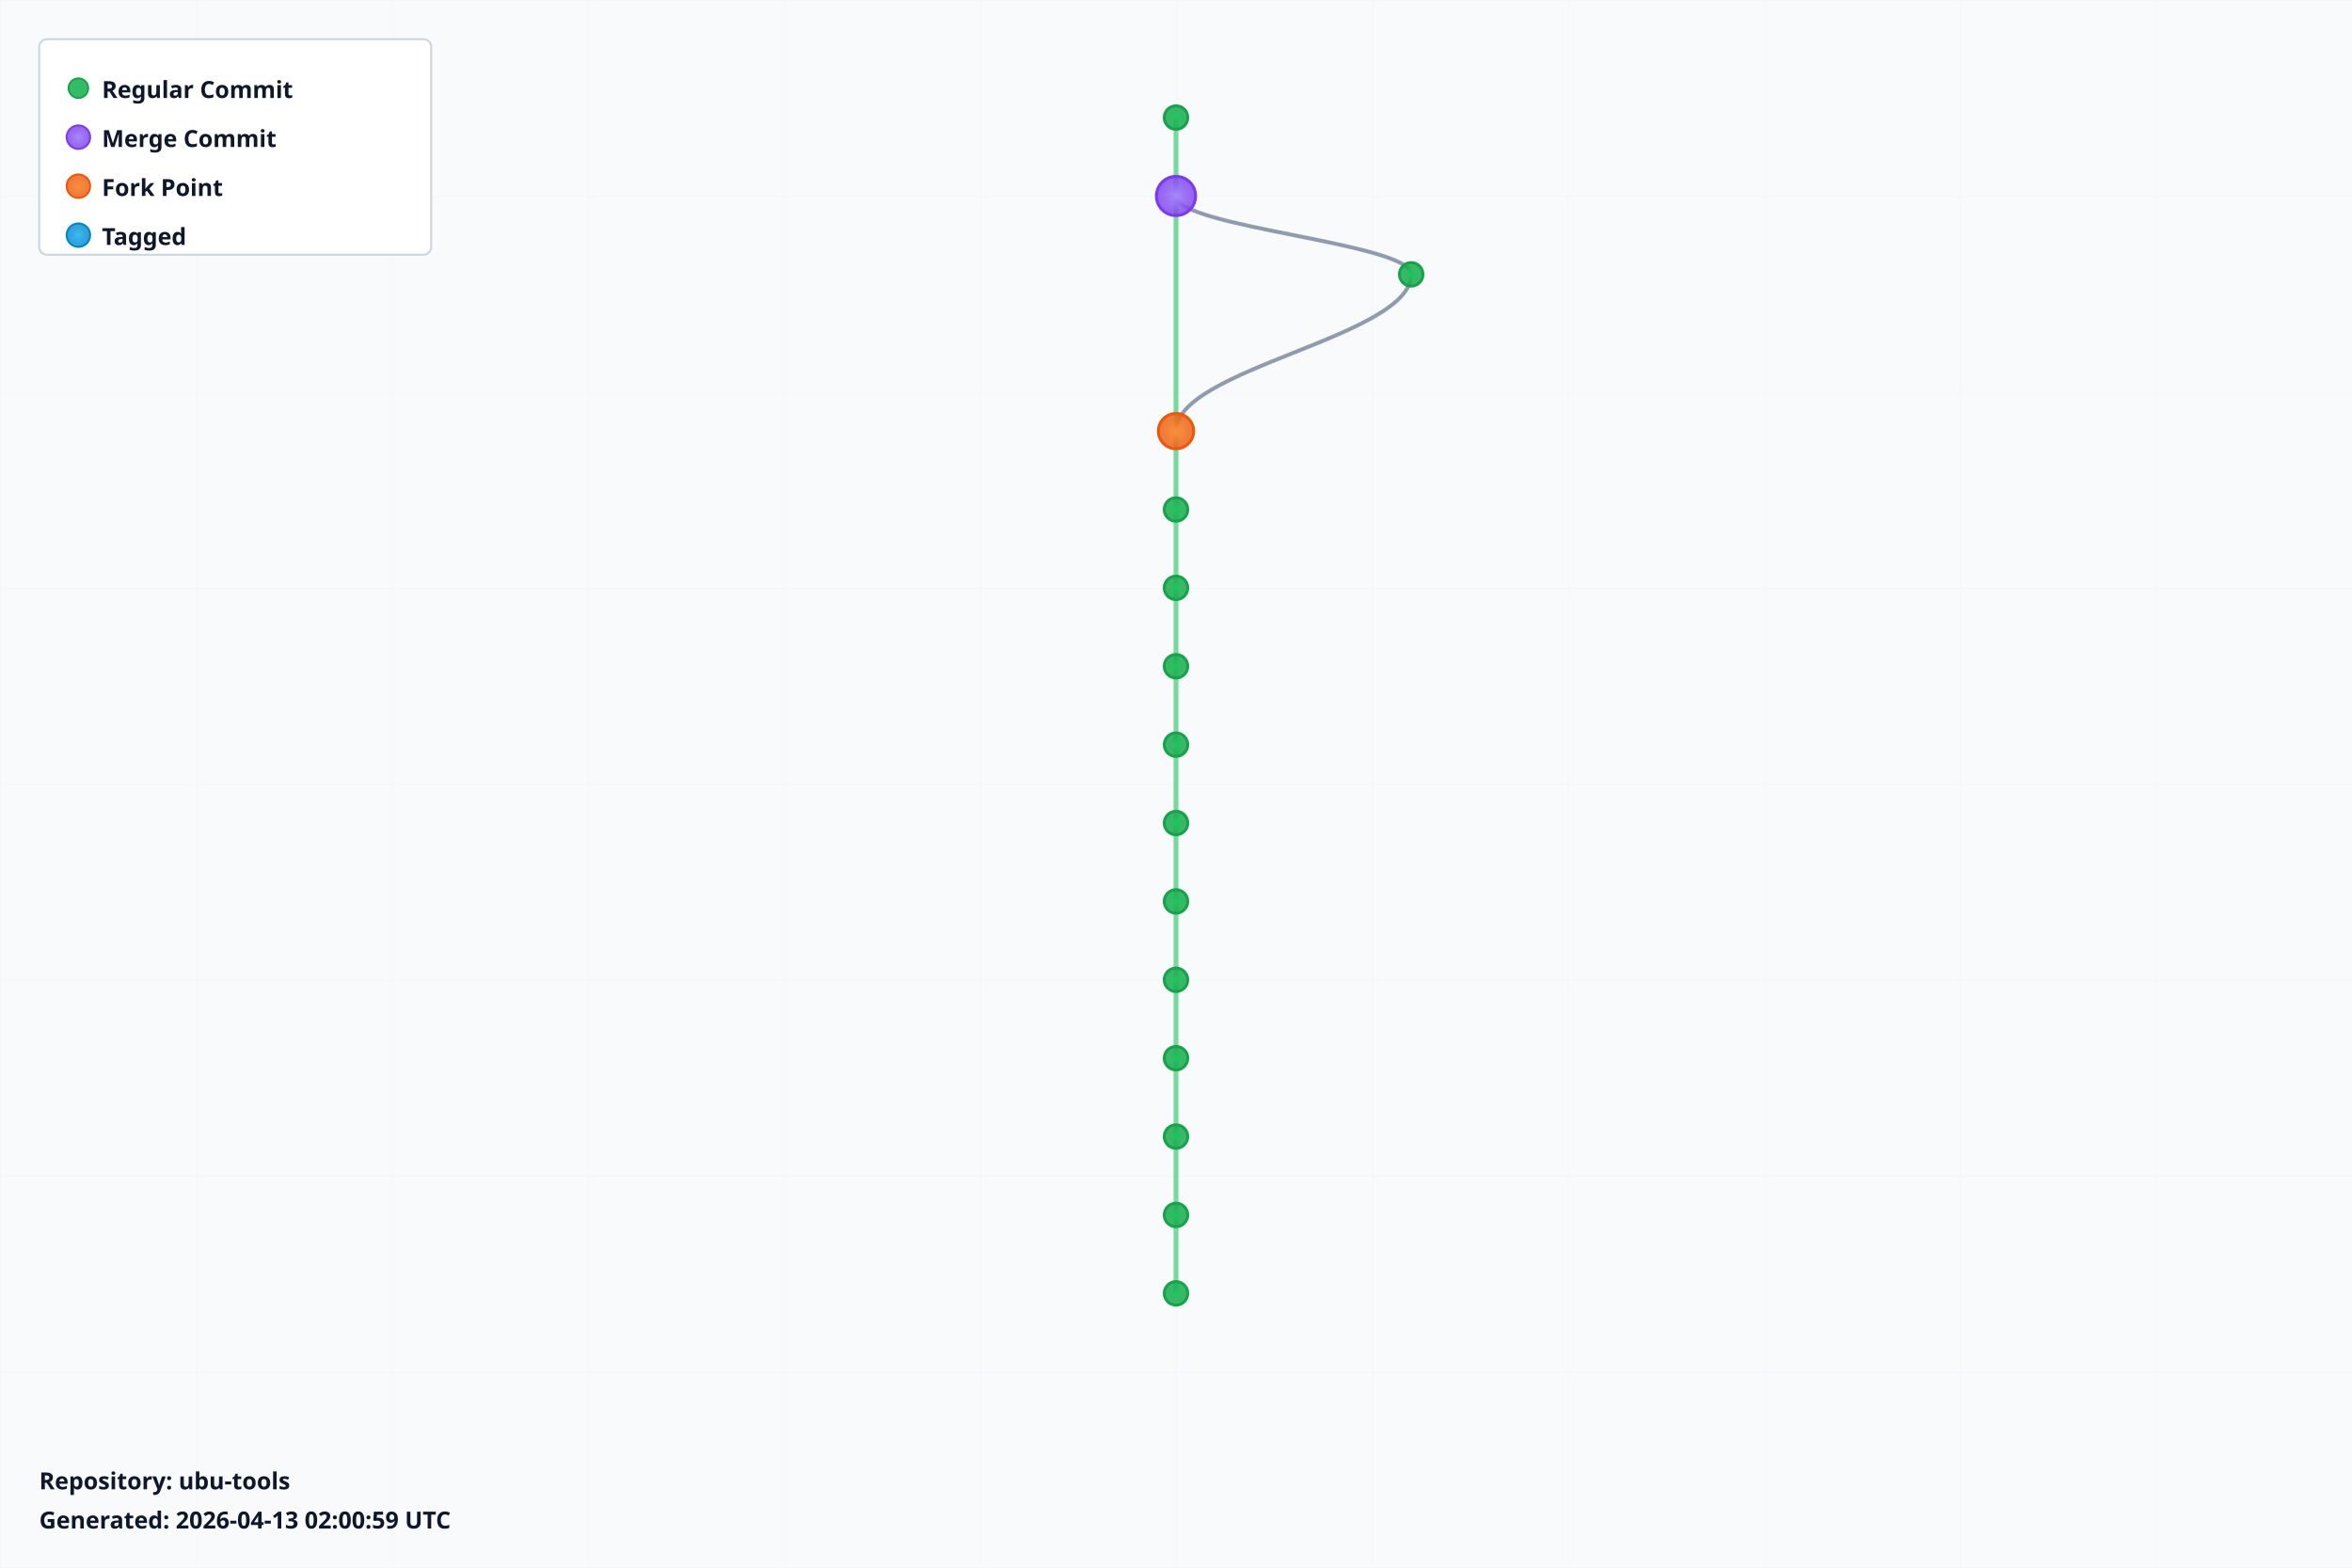
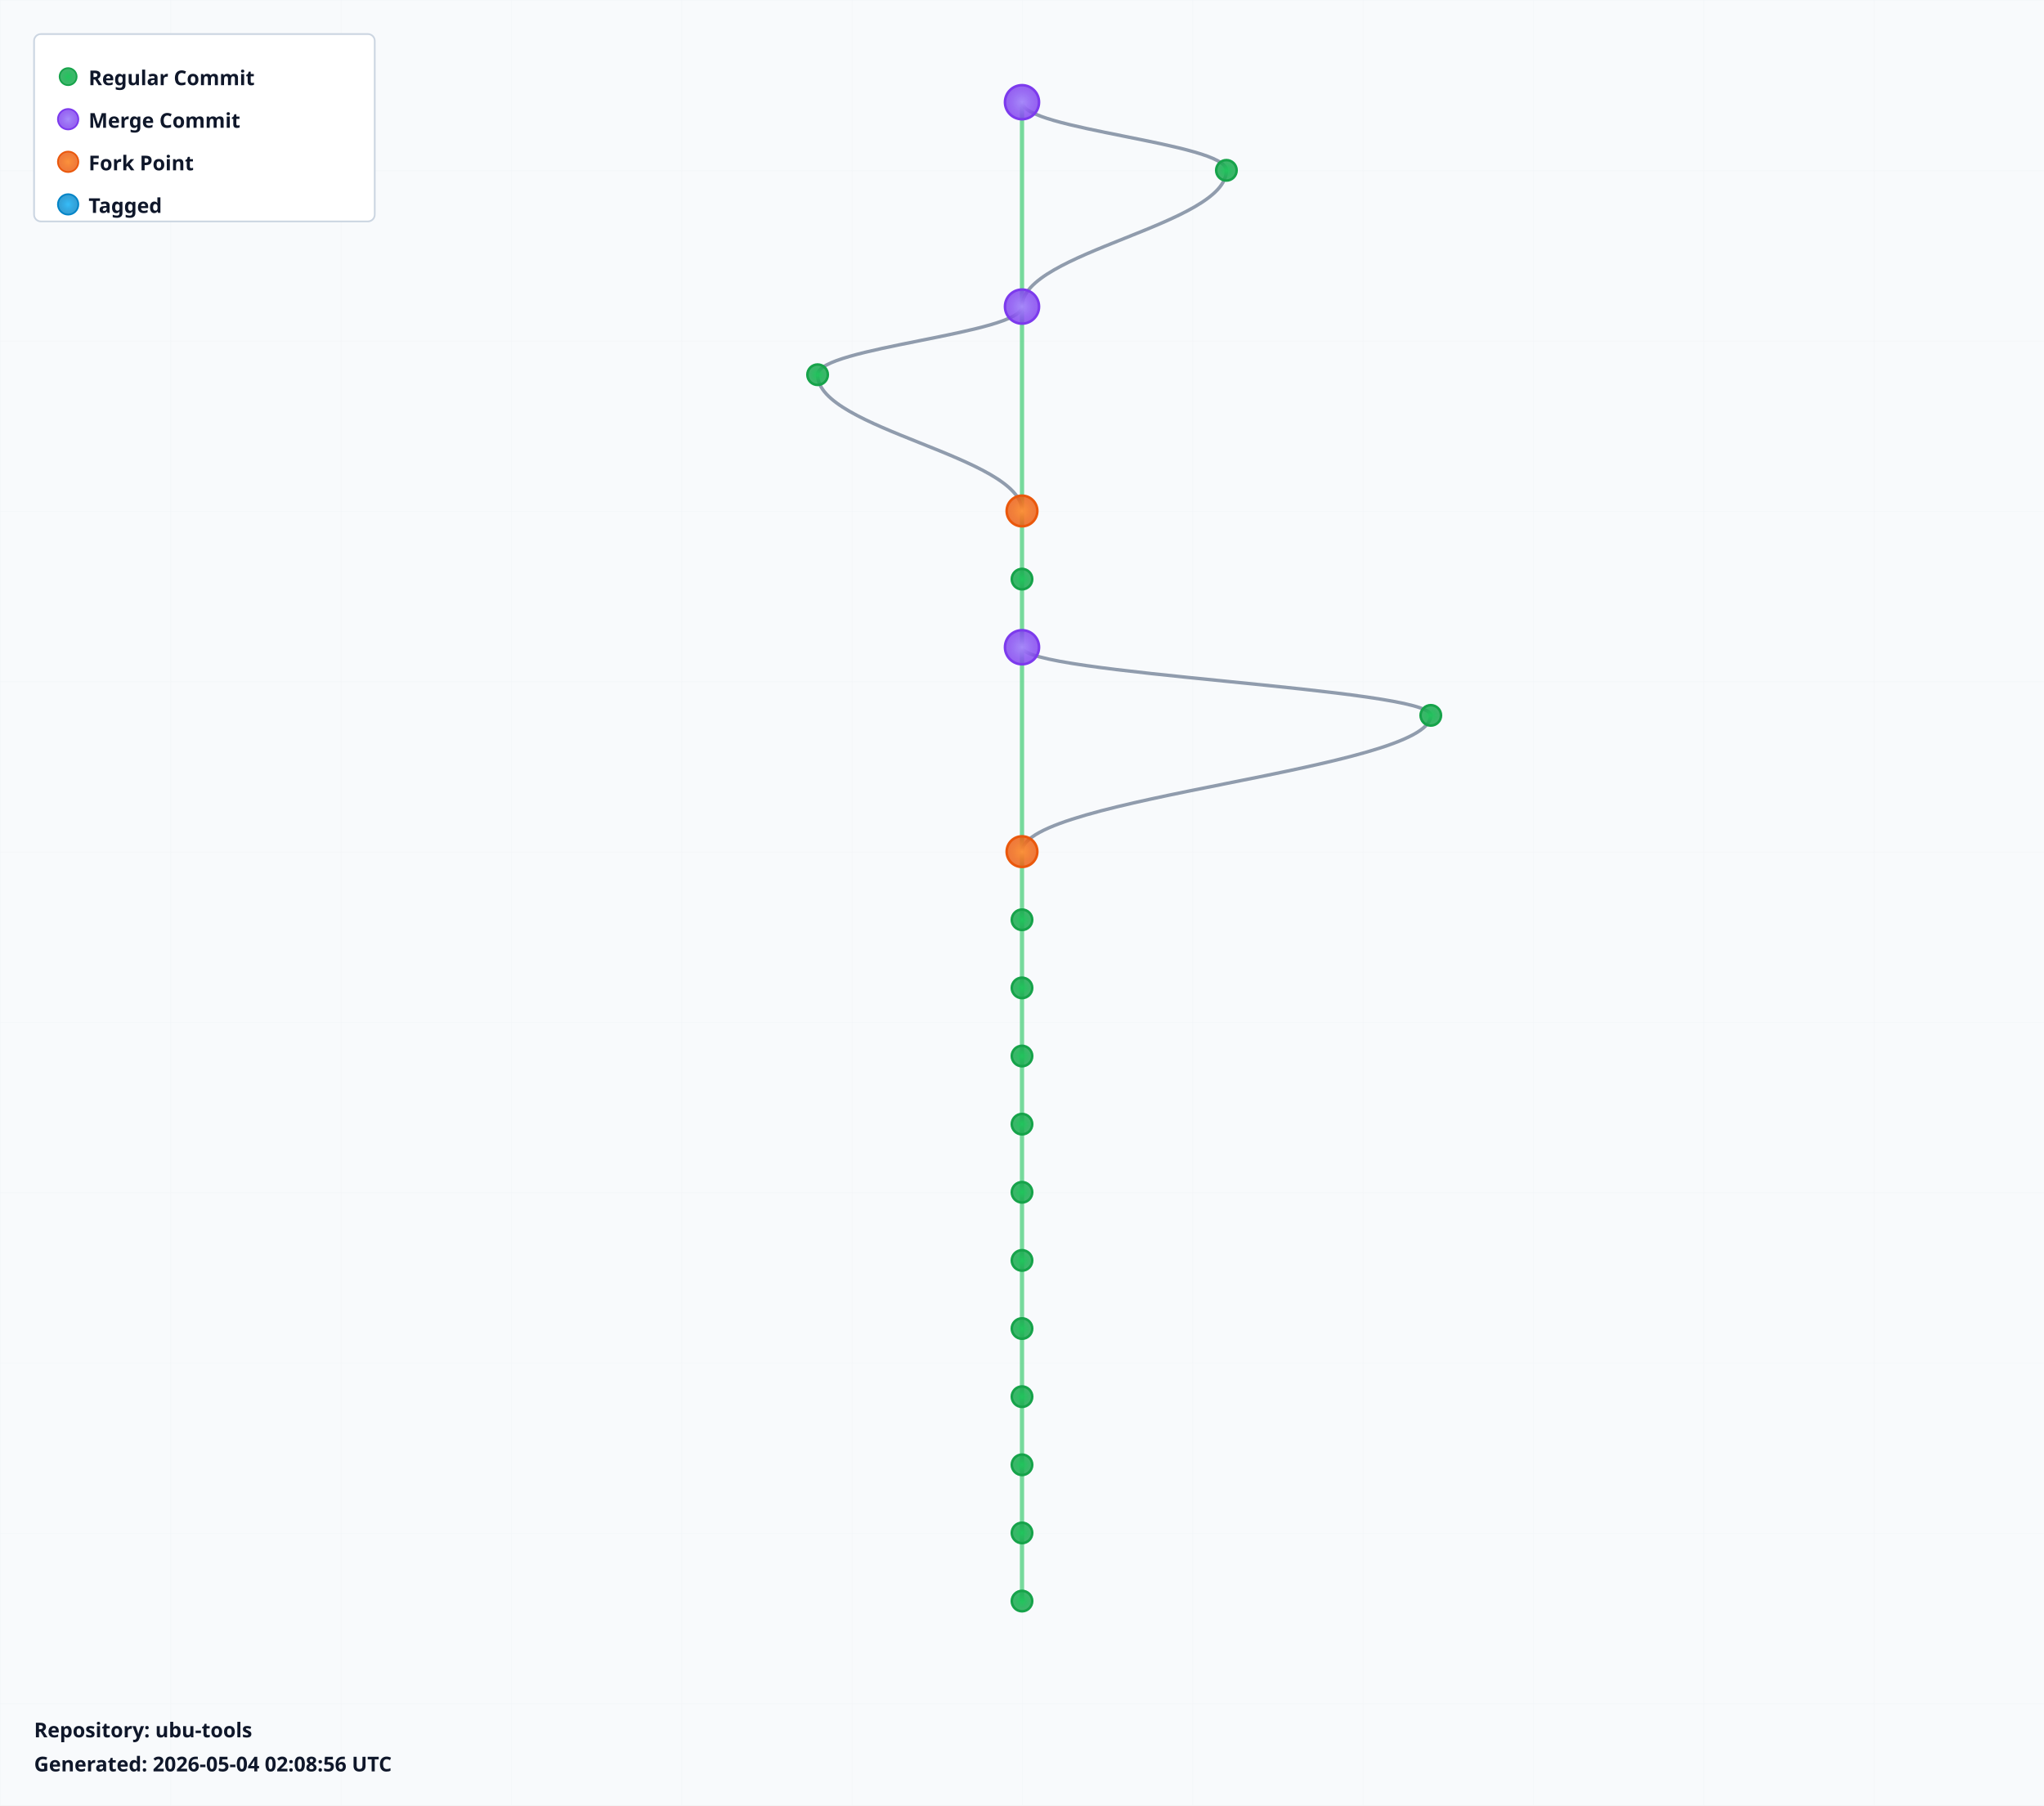
- <svg xmlns="http://www.w3.org/2000/svg" width="1200" height="800" viewBox="0 0 1200 800">
+ <svg xmlns="http://www.w3.org/2000/svg" width="1200" height="1060" viewBox="0 0 1200 1060">
  <defs>
    <radialGradient id="leafGradient">
      <stop offset="0%" style="stop-color:#22c55e;stop-opacity:1" />
      <stop offset="100%" style="stop-color:#16a34a;stop-opacity:0.8" />
    </radialGradient>
    <radialGradient id="mergeGradient">
      <stop offset="0%" style="stop-color:#a78bfa;stop-opacity:1" />
      <stop offset="100%" style="stop-color:#7c3aed;stop-opacity:0.8" />
    </radialGradient>
    <radialGradient id="forkGradient">
      <stop offset="0%" style="stop-color:#fb923c;stop-opacity:1" />
      <stop offset="100%" style="stop-color:#ea580c;stop-opacity:0.8" />
    </radialGradient>
    <radialGradient id="tagGradient">
      <stop offset="0%" style="stop-color:#38bdf8;stop-opacity:1" />
      <stop offset="100%" style="stop-color:#0284c7;stop-opacity:0.8" />
    </radialGradient>
    <style>
      .branch-line { stroke: #64748b; stroke-width: 2; fill: none; opacity: 0.7; }
      .trunk-line { stroke: #22c55e; stroke-width: 2.5; fill: none; opacity: 0.6; }
      .commit-leaf { cursor: pointer; }
      .commit-leaf:hover { filter: brightness(1.5); }
      .branch-label { font-family: sans-serif; font-size: 12px; font-weight: bold; fill: #0f172a; }
    </style>
  </defs>
-   <rect width="1200" height="800" fill="#f8fafc" />
+   <rect width="1200" height="1060" fill="#f8fafc" />
  <defs>
    <pattern id="grid" width="100" height="100" patternUnits="userSpaceOnUse">
      <path d="M 100 0 L 0 0 0 100" fill="none" stroke="#e2e8f0" stroke-width="0.5" opacity="0.3" />
    </pattern>
  </defs>
-   <rect width="1200" height="800" fill="url(#grid)" />
+   <rect width="1200" height="1060" fill="url(#grid)" />
  <g id="branches">
-     <line class="trunk-line" x1="600" y1="60" x2="600" y2="100" />
-     <line class="trunk-line" x1="600" y1="100" x2="600" y2="220" />
-     <path class="branch-line" d="M 600 100 C 600 116, 720 124, 720 140" />
-     <path class="branch-line" d="M 720 140 C 720 172, 600 188, 600 220" />
-     <line class="trunk-line" x1="600" y1="220" x2="600" y2="260" />
-     <line class="trunk-line" x1="600" y1="260" x2="600" y2="300" />
+     <line class="trunk-line" x1="600" y1="60" x2="600" y2="180" />
+     <path class="branch-line" d="M 600 60 C 600 76, 720 84, 720 100" />
+     <path class="branch-line" d="M 720 100 C 720 132, 600 148, 600 180" />
+     <line class="trunk-line" x1="600" y1="180" x2="600" y2="300" />
+     <path class="branch-line" d="M 600 180 C 600 196, 480 204, 480 220" />
+     <path class="branch-line" d="M 480 220 C 480 252, 600 268, 600 300" />
    <line class="trunk-line" x1="600" y1="300" x2="600" y2="340" />
    <line class="trunk-line" x1="600" y1="340" x2="600" y2="380" />
-     <line class="trunk-line" x1="600" y1="380" x2="600" y2="420" />
-     <line class="trunk-line" x1="600" y1="420" x2="600" y2="460" />
-     <line class="trunk-line" x1="600" y1="460" x2="600" y2="500" />
+     <line class="trunk-line" x1="600" y1="380" x2="600" y2="500" />
+     <path class="branch-line" d="M 600 380 C 600 396, 840 404, 840 420" />
+     <path class="branch-line" d="M 840 420 C 840 452, 600 468, 600 500" />
    <line class="trunk-line" x1="600" y1="500" x2="600" y2="540" />
    <line class="trunk-line" x1="600" y1="540" x2="600" y2="580" />
    <line class="trunk-line" x1="600" y1="580" x2="600" y2="620" />
    <line class="trunk-line" x1="600" y1="620" x2="600" y2="660" />
+     <line class="trunk-line" x1="600" y1="660" x2="600" y2="700" />
+     <line class="trunk-line" x1="600" y1="700" x2="600" y2="740" />
+     <line class="trunk-line" x1="600" y1="740" x2="600" y2="780" />
+     <line class="trunk-line" x1="600" y1="780" x2="600" y2="820" />
+     <line class="trunk-line" x1="600" y1="820" x2="600" y2="860" />
+     <line class="trunk-line" x1="600" y1="860" x2="600" y2="900" />
+     <line class="trunk-line" x1="600" y1="900" x2="600" y2="940" />
  </g>
  <g id="commits">
-     <circle class="commit-leaf" cx="600" cy="60" r="6" fill="url(#leafGradient)" stroke="#16a34a" stroke-width="1.5" />
-     <circle class="commit-leaf" cx="600" cy="100" r="10" fill="url(#mergeGradient)" stroke="#7c3aed" stroke-width="1.5" />
-     <circle class="commit-leaf" cx="720" cy="140" r="6" fill="url(#leafGradient)" stroke="#16a34a" stroke-width="1.5" />
-     <circle class="commit-leaf" cx="600" cy="220" r="9" fill="url(#forkGradient)" stroke="#ea580c" stroke-width="1.5" />
-     <circle class="commit-leaf" cx="600" cy="260" r="6" fill="url(#leafGradient)" stroke="#16a34a" stroke-width="1.5" />
-     <circle class="commit-leaf" cx="600" cy="300" r="6" fill="url(#leafGradient)" stroke="#16a34a" stroke-width="1.5" />
+     <circle class="commit-leaf" cx="600" cy="60" r="10" fill="url(#mergeGradient)" stroke="#7c3aed" stroke-width="1.5" />
+     <circle class="commit-leaf" cx="720" cy="100" r="6" fill="url(#leafGradient)" stroke="#16a34a" stroke-width="1.5" />
+     <circle class="commit-leaf" cx="600" cy="180" r="10" fill="url(#mergeGradient)" stroke="#7c3aed" stroke-width="1.5" />
+     <circle class="commit-leaf" cx="480" cy="220" r="6" fill="url(#leafGradient)" stroke="#16a34a" stroke-width="1.5" />
+     <circle class="commit-leaf" cx="600" cy="300" r="9" fill="url(#forkGradient)" stroke="#ea580c" stroke-width="1.5" />
    <circle class="commit-leaf" cx="600" cy="340" r="6" fill="url(#leafGradient)" stroke="#16a34a" stroke-width="1.5" />
-     <circle class="commit-leaf" cx="600" cy="380" r="6" fill="url(#leafGradient)" stroke="#16a34a" stroke-width="1.5" />
-     <circle class="commit-leaf" cx="600" cy="420" r="6" fill="url(#leafGradient)" stroke="#16a34a" stroke-width="1.5" />
-     <circle class="commit-leaf" cx="600" cy="460" r="6" fill="url(#leafGradient)" stroke="#16a34a" stroke-width="1.5" />
-     <circle class="commit-leaf" cx="600" cy="500" r="6" fill="url(#leafGradient)" stroke="#16a34a" stroke-width="1.5" />
+     <circle class="commit-leaf" cx="600" cy="380" r="10" fill="url(#mergeGradient)" stroke="#7c3aed" stroke-width="1.5" />
+     <circle class="commit-leaf" cx="840" cy="420" r="6" fill="url(#leafGradient)" stroke="#16a34a" stroke-width="1.5" />
+     <circle class="commit-leaf" cx="600" cy="500" r="9" fill="url(#forkGradient)" stroke="#ea580c" stroke-width="1.5" />
    <circle class="commit-leaf" cx="600" cy="540" r="6" fill="url(#leafGradient)" stroke="#16a34a" stroke-width="1.5" />
    <circle class="commit-leaf" cx="600" cy="580" r="6" fill="url(#leafGradient)" stroke="#16a34a" stroke-width="1.5" />
    <circle class="commit-leaf" cx="600" cy="620" r="6" fill="url(#leafGradient)" stroke="#16a34a" stroke-width="1.5" />
    <circle class="commit-leaf" cx="600" cy="660" r="6" fill="url(#leafGradient)" stroke="#16a34a" stroke-width="1.5" />
+     <circle class="commit-leaf" cx="600" cy="700" r="6" fill="url(#leafGradient)" stroke="#16a34a" stroke-width="1.5" />
+     <circle class="commit-leaf" cx="600" cy="740" r="6" fill="url(#leafGradient)" stroke="#16a34a" stroke-width="1.5" />
+     <circle class="commit-leaf" cx="600" cy="780" r="6" fill="url(#leafGradient)" stroke="#16a34a" stroke-width="1.5" />
+     <circle class="commit-leaf" cx="600" cy="820" r="6" fill="url(#leafGradient)" stroke="#16a34a" stroke-width="1.5" />
+     <circle class="commit-leaf" cx="600" cy="860" r="6" fill="url(#leafGradient)" stroke="#16a34a" stroke-width="1.5" />
+     <circle class="commit-leaf" cx="600" cy="900" r="6" fill="url(#leafGradient)" stroke="#16a34a" stroke-width="1.5" />
+     <circle class="commit-leaf" cx="600" cy="940" r="6" fill="url(#leafGradient)" stroke="#16a34a" stroke-width="1.5" />
  </g>
  <g id="legend" transform="translate(20, 20)">
    <rect width="200" height="110" fill="white" stroke="#cbd5e1" stroke-width="1" rx="4" />
    <circle cx="20" cy="25" r="5" fill="url(#leafGradient)" stroke="#16a34a" />
    <text x="32" y="30" class="branch-label" font-size="12">Regular Commit</text>
    <circle cx="20" cy="50" r="6" fill="url(#mergeGradient)" stroke="#7c3aed" />
    <text x="32" y="55" class="branch-label" font-size="12">Merge Commit</text>
    <circle cx="20" cy="75" r="6" fill="url(#forkGradient)" stroke="#ea580c" />
    <text x="32" y="80" class="branch-label" font-size="12">Fork Point</text>
    <circle cx="20" cy="100" r="6" fill="url(#tagGradient)" stroke="#0284c7" />
    <text x="32" y="105" class="branch-label" font-size="12">Tagged</text>
  </g>
-   <g id="info" transform="translate(20, 760)">
+   <g id="info" transform="translate(20, 1020)">
    <text x="0" y="0" class="branch-label" font-size="12" fill="#666">
      Repository: ubu-tools
    </text>
    <text x="0" y="20" class="branch-label" font-size="10" fill="#999">
-       Generated: 2026-04-13 02:00:59 UTC
+       Generated: 2026-05-04 02:08:56 UTC
    </text>
  </g>
</svg>
